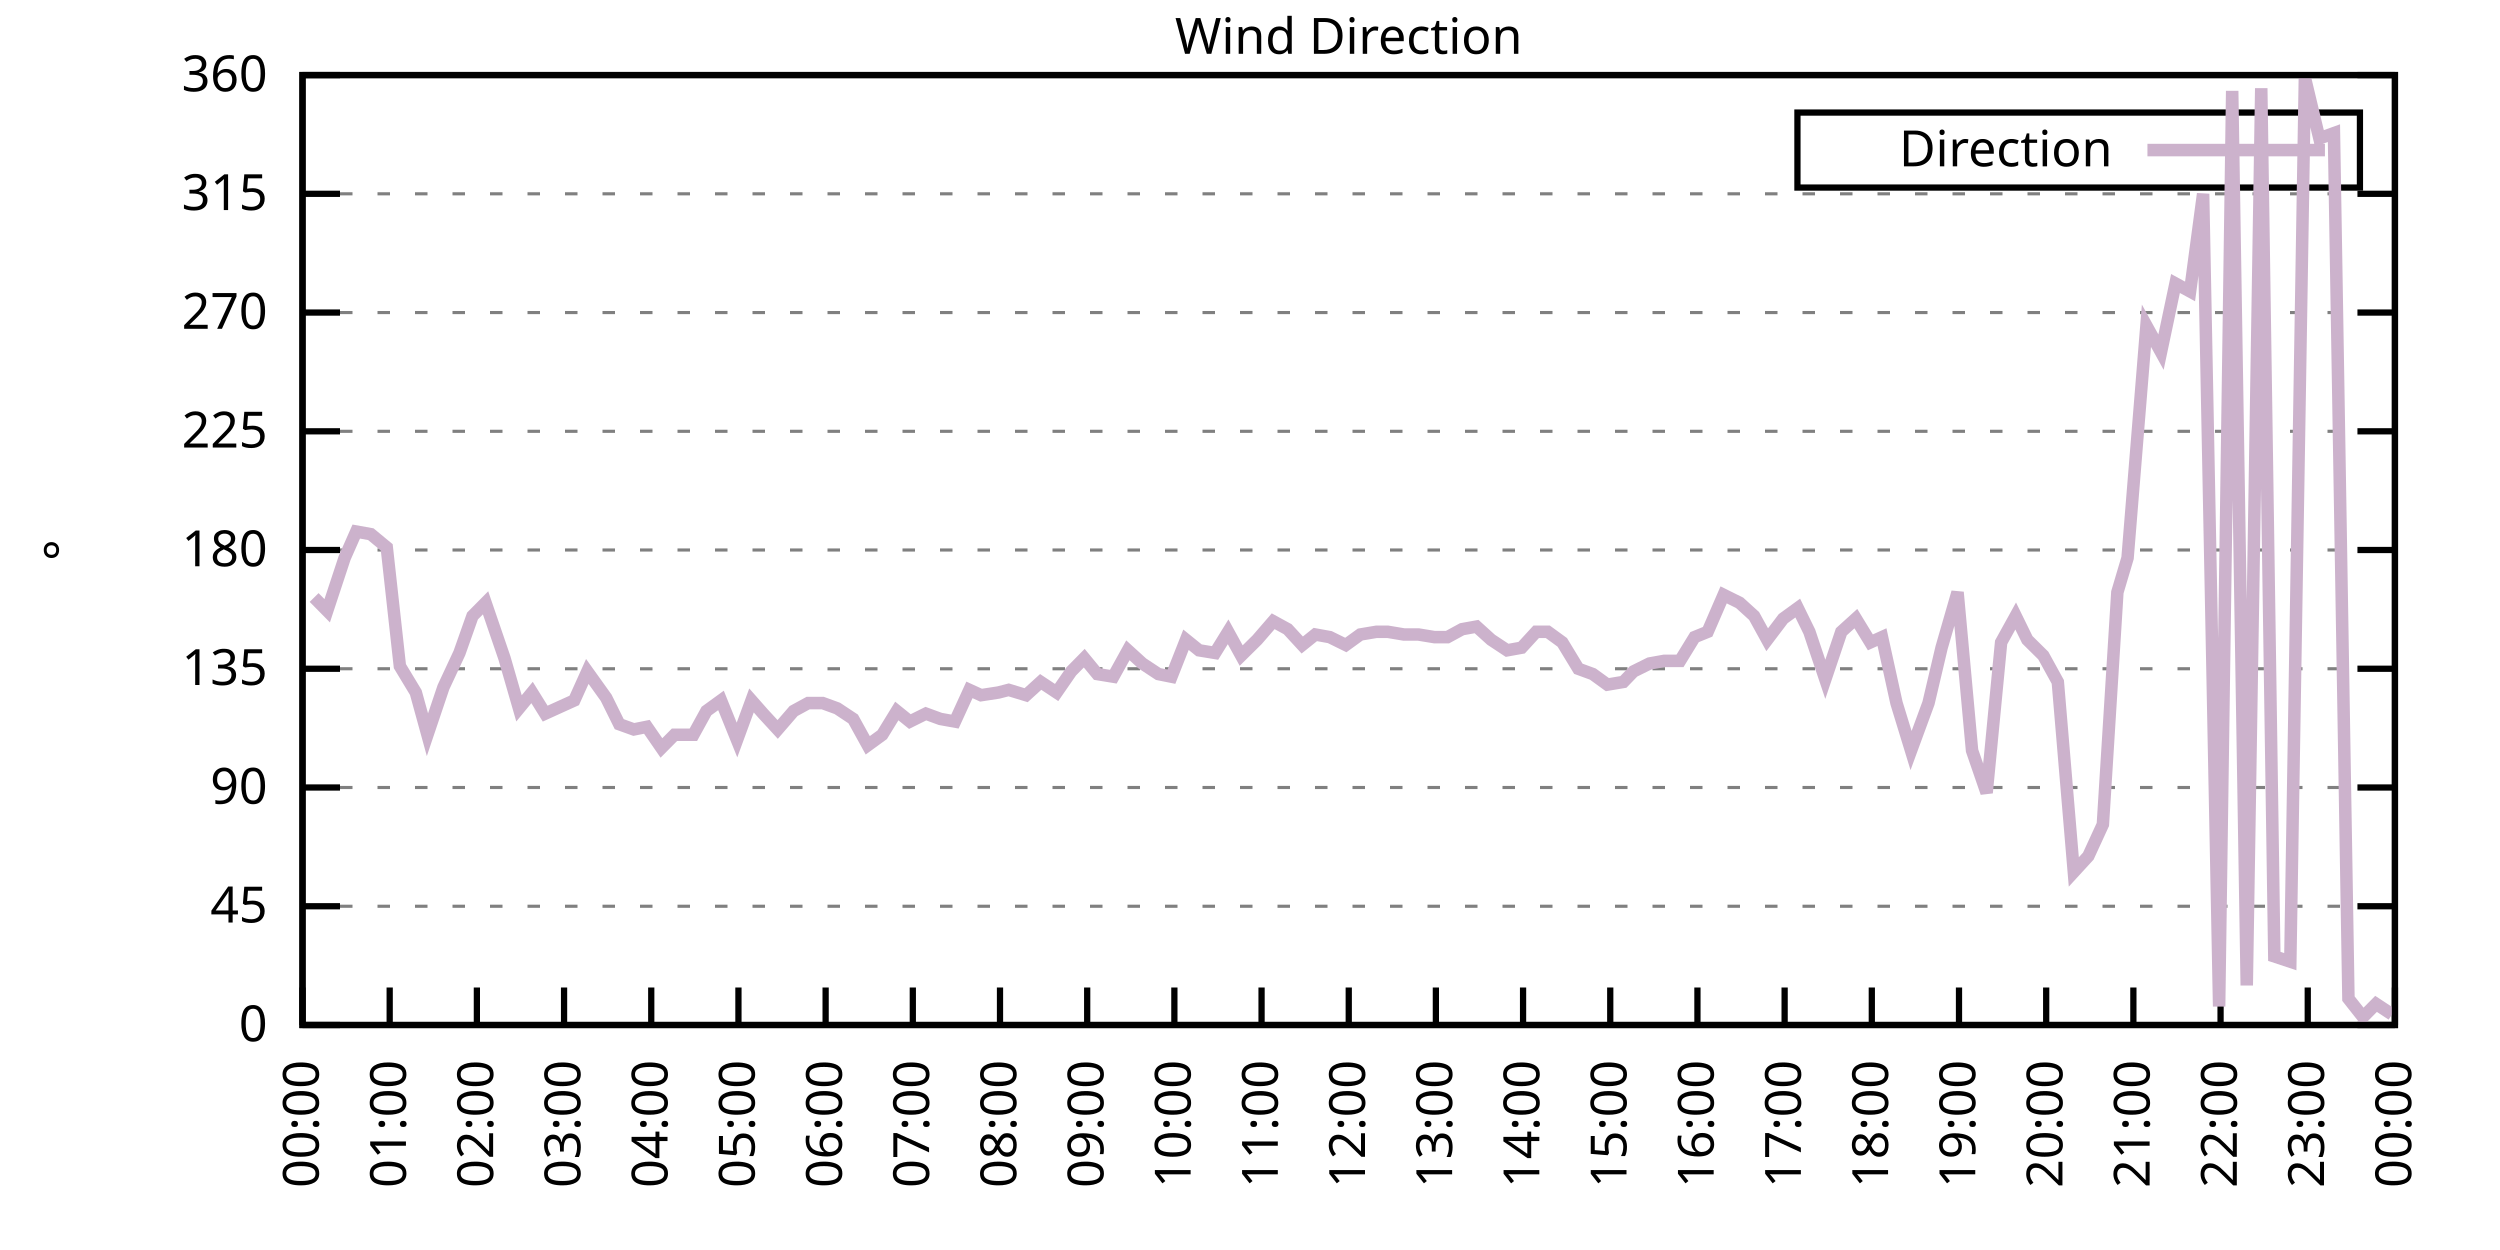
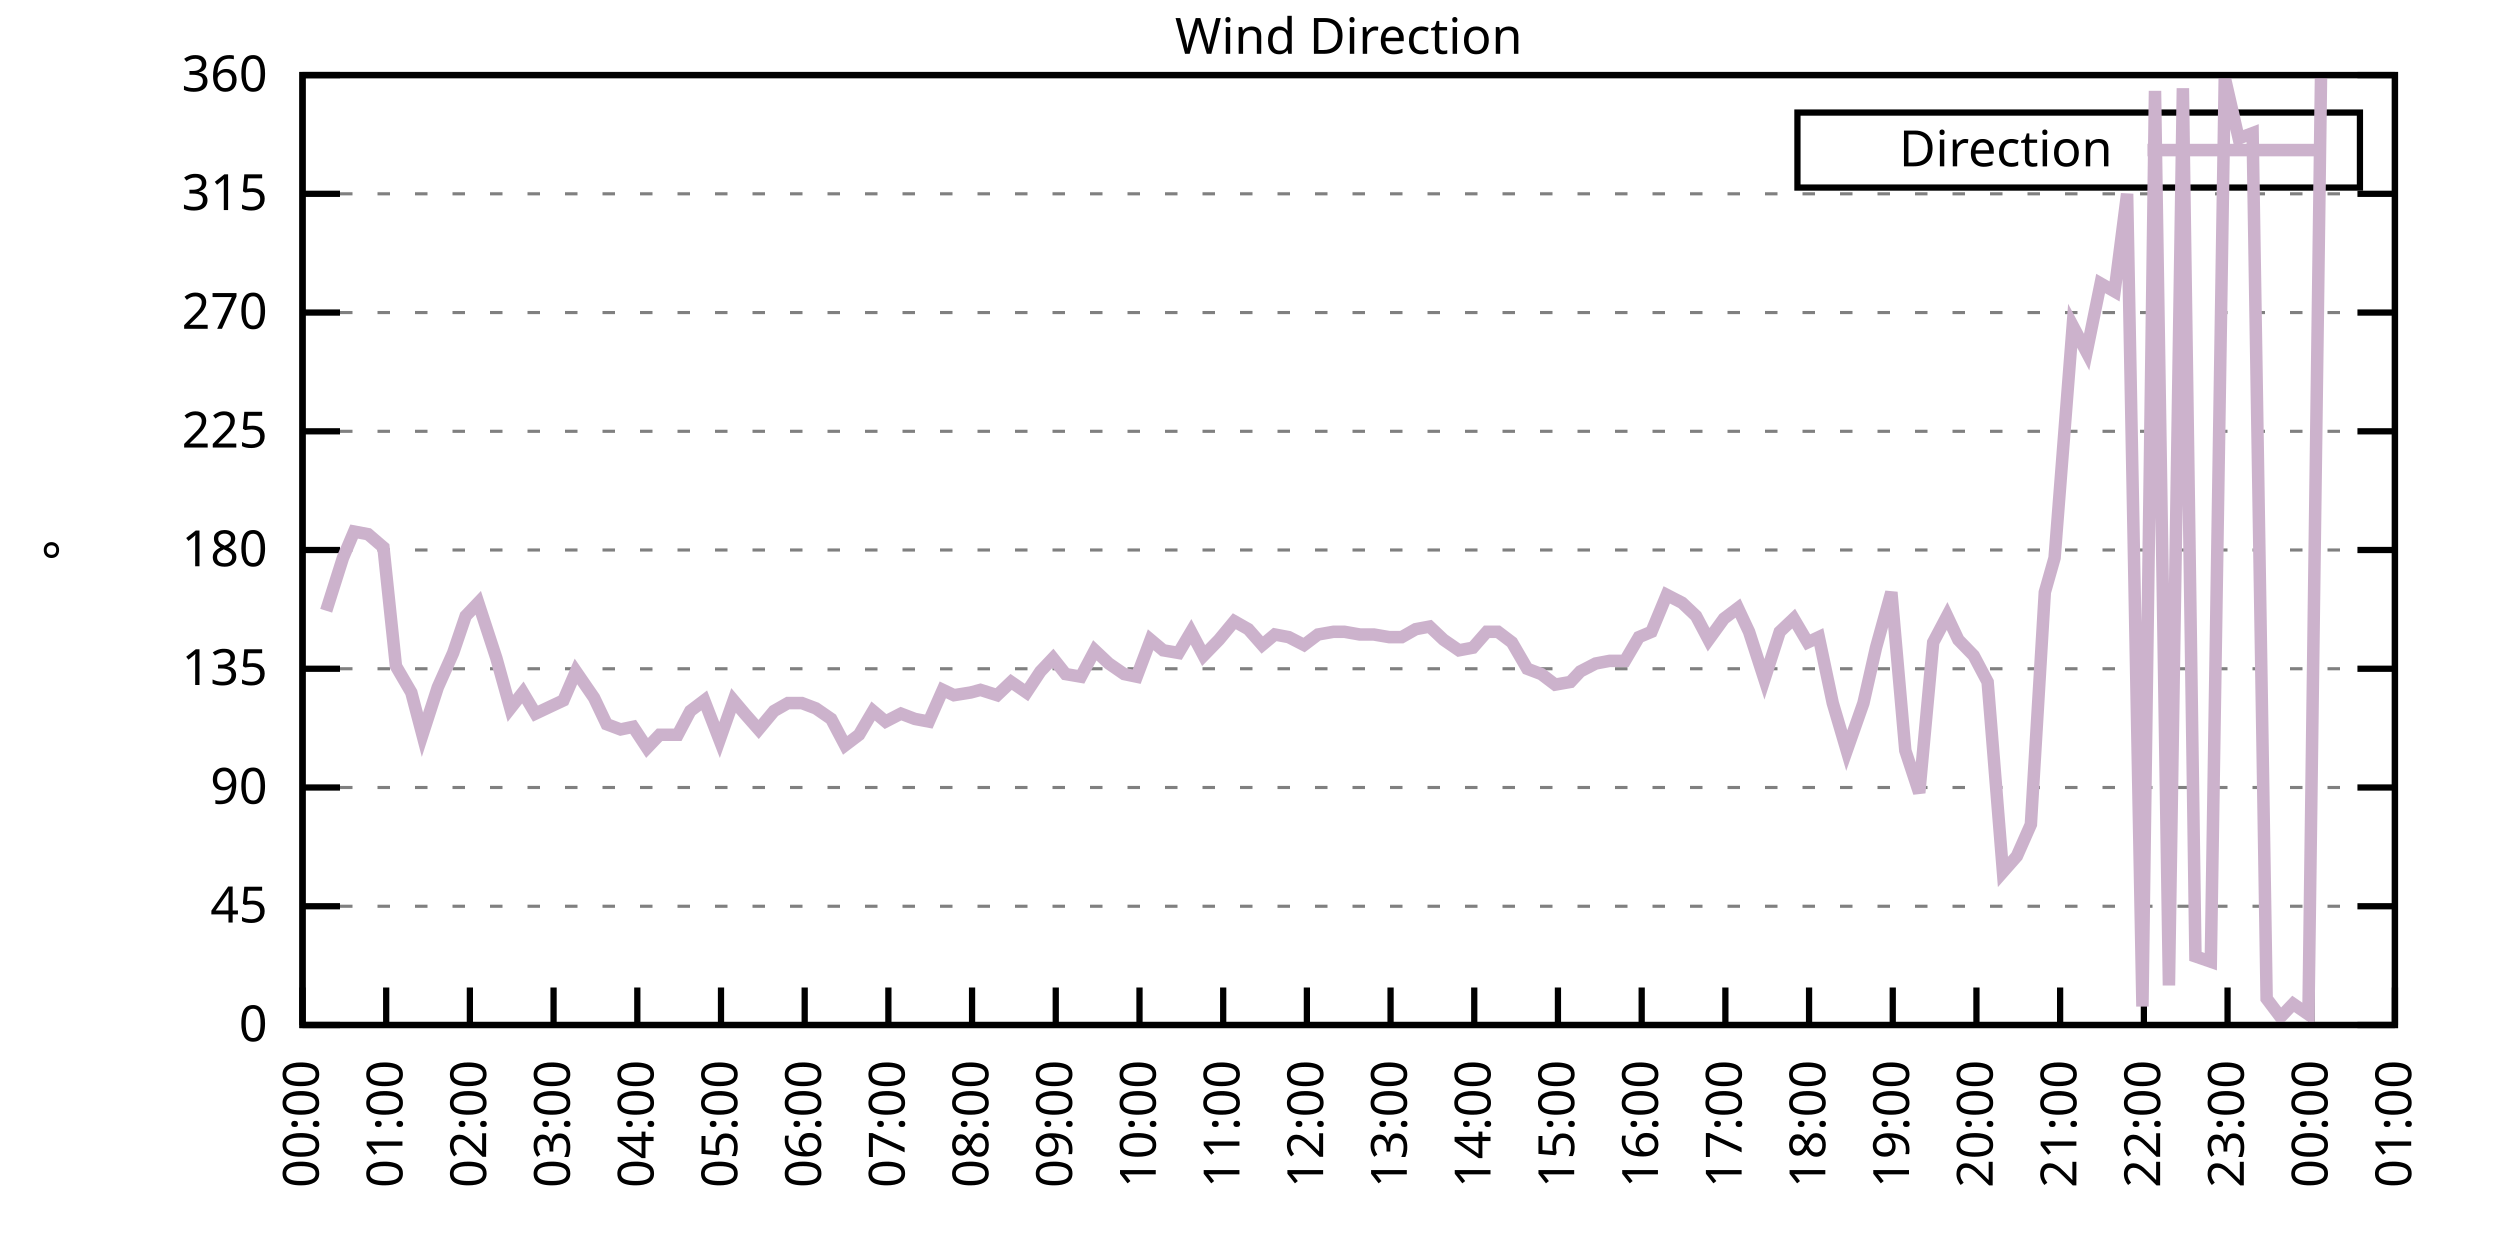
<svg xmlns="http://www.w3.org/2000/svg" xmlns:xlink="http://www.w3.org/1999/xlink" width="400" height="200" viewBox="0 0 400 200">
  <g id="gnuplot_canvas">
    <rect x="0" y="0" width="400" height="200" fill="none" />
    <defs>
      <circle id="gpDot" r="0.5" stroke-width="0.5" stroke="currentColor" />
      <path id="gpPt0" stroke-width="0.333" stroke="currentColor" d="M-1,0 h2 M0,-1 v2" />
      <path id="gpPt1" stroke-width="0.333" stroke="currentColor" d="M-1,-1 L1,1 M1,-1 L-1,1" />
      <path id="gpPt2" stroke-width="0.333" stroke="currentColor" d="M-1,0 L1,0 M0,-1 L0,1 M-1,-1 L1,1 M-1,1 L1,-1" />
      <rect id="gpPt3" stroke-width="0.333" stroke="currentColor" x="-1" y="-1" width="2" height="2" />
      <rect id="gpPt4" stroke-width="0.333" stroke="currentColor" fill="currentColor" x="-1" y="-1" width="2" height="2" />
      <circle id="gpPt5" stroke-width="0.333" stroke="currentColor" cx="0" cy="0" r="1" />
      <use xlink:href="#gpPt5" id="gpPt6" fill="currentColor" stroke="none" />
      <path id="gpPt7" stroke-width="0.333" stroke="currentColor" d="M0,-1.33 L-1.33,0.67 L1.33,0.67 z" />
      <use xlink:href="#gpPt7" id="gpPt8" fill="currentColor" stroke="none" />
      <use xlink:href="#gpPt7" id="gpPt9" stroke="currentColor" transform="rotate(180)" />
      <use xlink:href="#gpPt9" id="gpPt10" fill="currentColor" stroke="none" />
      <use xlink:href="#gpPt3" id="gpPt11" stroke="currentColor" transform="rotate(45)" />
      <use xlink:href="#gpPt11" id="gpPt12" fill="currentColor" stroke="none" />
      <path id="gpPt13" stroke-width="0.333" stroke="currentColor" d="M0,1.330 L1.265,0.411 L0.782,-1.067 L-0.782,-1.076 L-1.265,0.411 z" />
      <use xlink:href="#gpPt13" id="gpPt14" fill="currentColor" stroke="none" />
      <filter id="textbox" filterUnits="objectBoundingBox" x="0" y="0" height="1" width="1">
        <feFlood flood-color="white" flood-opacity="1" result="bgnd" />
        <feComposite in="SourceGraphic" in2="bgnd" operator="atop" />
      </filter>
      <filter id="greybox" filterUnits="objectBoundingBox" x="0" y="0" height="1" width="1">
        <feFlood flood-color="lightgrey" flood-opacity="1" result="grey" />
        <feComposite in="SourceGraphic" in2="grey" operator="atop" />
      </filter>
    </defs>
    <g fill="none" color="white" stroke="currentColor" stroke-width="1.00" stroke-linecap="butt" stroke-linejoin="miter">
</g>
    <g fill="none" color="black" stroke="currentColor" stroke-width="1.00" stroke-linecap="butt" stroke-linejoin="miter">
      <g stroke="none" shape-rendering="crispEdges">
        <polygon fill="rgb(255, 255, 255)" points="48.40,164.00 383.18,164.00 383.18,12.02 48.40,12.02 " />
      </g>
    </g>
    <g fill="none" color="black" stroke="currentColor" stroke-width="1.00" stroke-linecap="butt" stroke-linejoin="miter">
</g>
    <g fill="none" color="black" stroke="black" stroke-width="0.50" stroke-linecap="butt" stroke-linejoin="miter">
</g>
    <g fill="none" color="gray" stroke="currentColor" stroke-width="0.50" stroke-linecap="butt" stroke-linejoin="miter">
      <path stroke="gray" stroke-dasharray="2,4" class="gridline" d="M48.40,164.00 L383.19,164.00  " />
    </g>
    <g fill="none" color="gray" stroke="gray" stroke-width="1.00" stroke-linecap="butt" stroke-linejoin="miter">
</g>
    <g fill="none" color="black" stroke="currentColor" stroke-width="1.00" stroke-linecap="butt" stroke-linejoin="miter">
      <path stroke="black" d="M48.40,164.00 L54.40,164.00 M383.19,164.00 L377.19,164.00  " />
      <g transform="translate(42.80,166.60)" stroke="none" fill="black" font-family="Sans" font-size="8.00" text-anchor="end">
        <text>
          <tspan font-family="Sans"> 0</tspan>
        </text>
      </g>
    </g>
    <g fill="none" color="black" stroke="currentColor" stroke-width="1.00" stroke-linecap="butt" stroke-linejoin="miter">
</g>
    <g fill="none" color="black" stroke="black" stroke-width="0.50" stroke-linecap="butt" stroke-linejoin="miter">
</g>
    <g fill="none" color="gray" stroke="currentColor" stroke-width="0.50" stroke-linecap="butt" stroke-linejoin="miter">
      <path stroke="gray" stroke-dasharray="2,4" class="gridline" d="M48.40,145.00 L383.19,145.00  " />
    </g>
    <g fill="none" color="gray" stroke="gray" stroke-width="1.00" stroke-linecap="butt" stroke-linejoin="miter">
</g>
    <g fill="none" color="black" stroke="currentColor" stroke-width="1.00" stroke-linecap="butt" stroke-linejoin="miter">
      <path stroke="black" d="M48.40,145.00 L54.40,145.00 M383.19,145.00 L377.19,145.00  " />
      <g transform="translate(42.80,147.60)" stroke="none" fill="black" font-family="Sans" font-size="8.00" text-anchor="end">
        <text>
          <tspan font-family="Sans"> 45</tspan>
        </text>
      </g>
    </g>
    <g fill="none" color="black" stroke="currentColor" stroke-width="1.00" stroke-linecap="butt" stroke-linejoin="miter">
</g>
    <g fill="none" color="black" stroke="black" stroke-width="0.50" stroke-linecap="butt" stroke-linejoin="miter">
</g>
    <g fill="none" color="gray" stroke="currentColor" stroke-width="0.50" stroke-linecap="butt" stroke-linejoin="miter">
      <path stroke="gray" stroke-dasharray="2,4" class="gridline" d="M48.40,126.00 L383.19,126.00  " />
    </g>
    <g fill="none" color="gray" stroke="gray" stroke-width="1.00" stroke-linecap="butt" stroke-linejoin="miter">
</g>
    <g fill="none" color="black" stroke="currentColor" stroke-width="1.00" stroke-linecap="butt" stroke-linejoin="miter">
      <path stroke="black" d="M48.40,126.00 L54.40,126.00 M383.19,126.00 L377.19,126.00  " />
      <g transform="translate(42.80,128.60)" stroke="none" fill="black" font-family="Sans" font-size="8.00" text-anchor="end">
        <text>
          <tspan font-family="Sans"> 90</tspan>
        </text>
      </g>
    </g>
    <g fill="none" color="black" stroke="currentColor" stroke-width="1.00" stroke-linecap="butt" stroke-linejoin="miter">
</g>
    <g fill="none" color="black" stroke="black" stroke-width="0.50" stroke-linecap="butt" stroke-linejoin="miter">
</g>
    <g fill="none" color="gray" stroke="currentColor" stroke-width="0.50" stroke-linecap="butt" stroke-linejoin="miter">
      <path stroke="gray" stroke-dasharray="2,4" class="gridline" d="M48.40,107.00 L383.19,107.00  " />
    </g>
    <g fill="none" color="gray" stroke="gray" stroke-width="1.00" stroke-linecap="butt" stroke-linejoin="miter">
</g>
    <g fill="none" color="black" stroke="currentColor" stroke-width="1.00" stroke-linecap="butt" stroke-linejoin="miter">
      <path stroke="black" d="M48.40,107.00 L54.40,107.00 M383.19,107.00 L377.19,107.00  " />
      <g transform="translate(42.80,109.60)" stroke="none" fill="black" font-family="Sans" font-size="8.00" text-anchor="end">
        <text>
          <tspan font-family="Sans"> 135</tspan>
        </text>
      </g>
    </g>
    <g fill="none" color="black" stroke="currentColor" stroke-width="1.00" stroke-linecap="butt" stroke-linejoin="miter">
</g>
    <g fill="none" color="black" stroke="black" stroke-width="0.50" stroke-linecap="butt" stroke-linejoin="miter">
</g>
    <g fill="none" color="gray" stroke="currentColor" stroke-width="0.50" stroke-linecap="butt" stroke-linejoin="miter">
      <path stroke="gray" stroke-dasharray="2,4" class="gridline" d="M48.40,88.00 L383.19,88.00  " />
    </g>
    <g fill="none" color="gray" stroke="gray" stroke-width="1.00" stroke-linecap="butt" stroke-linejoin="miter">
</g>
    <g fill="none" color="black" stroke="currentColor" stroke-width="1.00" stroke-linecap="butt" stroke-linejoin="miter">
      <path stroke="black" d="M48.40,88.00 L54.40,88.00 M383.19,88.00 L377.19,88.00  " />
      <g transform="translate(42.80,90.60)" stroke="none" fill="black" font-family="Sans" font-size="8.00" text-anchor="end">
        <text>
          <tspan font-family="Sans"> 180</tspan>
        </text>
      </g>
    </g>
    <g fill="none" color="black" stroke="currentColor" stroke-width="1.00" stroke-linecap="butt" stroke-linejoin="miter">
</g>
    <g fill="none" color="black" stroke="black" stroke-width="0.50" stroke-linecap="butt" stroke-linejoin="miter">
</g>
    <g fill="none" color="gray" stroke="currentColor" stroke-width="0.50" stroke-linecap="butt" stroke-linejoin="miter">
      <path stroke="gray" stroke-dasharray="2,4" class="gridline" d="M48.40,69.01 L383.19,69.01  " />
    </g>
    <g fill="none" color="gray" stroke="gray" stroke-width="1.00" stroke-linecap="butt" stroke-linejoin="miter">
</g>
    <g fill="none" color="black" stroke="currentColor" stroke-width="1.00" stroke-linecap="butt" stroke-linejoin="miter">
      <path stroke="black" d="M48.40,69.01 L54.40,69.01 M383.19,69.01 L377.19,69.01  " />
      <g transform="translate(42.80,71.61)" stroke="none" fill="black" font-family="Sans" font-size="8.00" text-anchor="end">
        <text>
          <tspan font-family="Sans"> 225</tspan>
        </text>
      </g>
    </g>
    <g fill="none" color="black" stroke="currentColor" stroke-width="1.00" stroke-linecap="butt" stroke-linejoin="miter">
</g>
    <g fill="none" color="black" stroke="black" stroke-width="0.50" stroke-linecap="butt" stroke-linejoin="miter">
</g>
    <g fill="none" color="gray" stroke="currentColor" stroke-width="0.50" stroke-linecap="butt" stroke-linejoin="miter">
      <path stroke="gray" stroke-dasharray="2,4" class="gridline" d="M48.40,50.01 L383.19,50.01  " />
    </g>
    <g fill="none" color="gray" stroke="gray" stroke-width="1.00" stroke-linecap="butt" stroke-linejoin="miter">
</g>
    <g fill="none" color="black" stroke="currentColor" stroke-width="1.00" stroke-linecap="butt" stroke-linejoin="miter">
      <path stroke="black" d="M48.40,50.01 L54.40,50.01 M383.19,50.01 L377.19,50.01  " />
      <g transform="translate(42.80,52.61)" stroke="none" fill="black" font-family="Sans" font-size="8.00" text-anchor="end">
        <text>
          <tspan font-family="Sans"> 270</tspan>
        </text>
      </g>
    </g>
    <g fill="none" color="black" stroke="currentColor" stroke-width="1.00" stroke-linecap="butt" stroke-linejoin="miter">
</g>
    <g fill="none" color="black" stroke="black" stroke-width="0.50" stroke-linecap="butt" stroke-linejoin="miter">
</g>
    <g fill="none" color="gray" stroke="currentColor" stroke-width="0.50" stroke-linecap="butt" stroke-linejoin="miter">
      <path stroke="gray" stroke-dasharray="2,4" class="gridline" d="M48.40,31.01 L383.19,31.01  " />
    </g>
    <g fill="none" color="gray" stroke="gray" stroke-width="1.00" stroke-linecap="butt" stroke-linejoin="miter">
</g>
    <g fill="none" color="black" stroke="currentColor" stroke-width="1.00" stroke-linecap="butt" stroke-linejoin="miter">
      <path stroke="black" d="M48.40,31.01 L54.40,31.01 M383.19,31.01 L377.19,31.01  " />
      <g transform="translate(42.80,33.61)" stroke="none" fill="black" font-family="Sans" font-size="8.00" text-anchor="end">
        <text>
          <tspan font-family="Sans"> 315</tspan>
        </text>
      </g>
    </g>
    <g fill="none" color="black" stroke="currentColor" stroke-width="1.00" stroke-linecap="butt" stroke-linejoin="miter">
</g>
    <g fill="none" color="black" stroke="black" stroke-width="0.50" stroke-linecap="butt" stroke-linejoin="miter">
</g>
    <g fill="none" color="gray" stroke="currentColor" stroke-width="0.50" stroke-linecap="butt" stroke-linejoin="miter">
      <path stroke="gray" stroke-dasharray="2,4" class="gridline" d="M48.40,12.01 L383.19,12.01  " />
    </g>
    <g fill="none" color="gray" stroke="gray" stroke-width="1.00" stroke-linecap="butt" stroke-linejoin="miter">
</g>
    <g fill="none" color="black" stroke="currentColor" stroke-width="1.00" stroke-linecap="butt" stroke-linejoin="miter">
      <path stroke="black" d="M48.40,12.01 L54.40,12.01 M383.19,12.01 L377.19,12.01  " />
      <g transform="translate(42.80,14.61)" stroke="none" fill="black" font-family="Sans" font-size="8.00" text-anchor="end">
        <text>
          <tspan font-family="Sans"> 360</tspan>
        </text>
      </g>
    </g>
    <g fill="none" color="black" stroke="currentColor" stroke-width="1.00" stroke-linecap="butt" stroke-linejoin="miter">
      <path stroke="black" d="M48.40,164.00 L48.40,158.00  " />
      <g transform="translate(51.00,169.60) rotate(270.00)" stroke="none" fill="black" font-family="Sans" font-size="8.00" text-anchor="end">
        <text>
          <tspan font-family="Sans">00:00</tspan>
        </text>
      </g>
    </g>
    <g fill="none" color="black" stroke="currentColor" stroke-width="1.00" stroke-linecap="butt" stroke-linejoin="miter">
-       <path stroke="black" d="M62.35,164.00 L62.35,158.00  " />
-       <g transform="translate(64.95,169.60) rotate(270.00)" stroke="none" fill="black" font-family="Sans" font-size="8.00" text-anchor="end">
+       <path stroke="black" d="M61.79,164.00 L61.79,158.00  " />
+       <g transform="translate(64.39,169.60) rotate(270.00)" stroke="none" fill="black" font-family="Sans" font-size="8.00" text-anchor="end">
        <text>
          <tspan font-family="Sans">01:00</tspan>
        </text>
      </g>
    </g>
    <g fill="none" color="black" stroke="currentColor" stroke-width="1.00" stroke-linecap="butt" stroke-linejoin="miter">
-       <path stroke="black" d="M76.30,164.00 L76.30,158.00  " />
-       <g transform="translate(78.90,169.60) rotate(270.00)" stroke="none" fill="black" font-family="Sans" font-size="8.00" text-anchor="end">
+       <path stroke="black" d="M75.18,164.00 L75.18,158.00  " />
+       <g transform="translate(77.78,169.60) rotate(270.00)" stroke="none" fill="black" font-family="Sans" font-size="8.00" text-anchor="end">
        <text>
          <tspan font-family="Sans">02:00</tspan>
        </text>
      </g>
    </g>
    <g fill="none" color="black" stroke="currentColor" stroke-width="1.00" stroke-linecap="butt" stroke-linejoin="miter">
-       <path stroke="black" d="M90.25,164.00 L90.25,158.00  " />
-       <g transform="translate(92.85,169.60) rotate(270.00)" stroke="none" fill="black" font-family="Sans" font-size="8.00" text-anchor="end">
+       <path stroke="black" d="M88.57,164.00 L88.57,158.00  " />
+       <g transform="translate(91.17,169.60) rotate(270.00)" stroke="none" fill="black" font-family="Sans" font-size="8.00" text-anchor="end">
        <text>
          <tspan font-family="Sans">03:00</tspan>
        </text>
      </g>
    </g>
    <g fill="none" color="black" stroke="currentColor" stroke-width="1.00" stroke-linecap="butt" stroke-linejoin="miter">
-       <path stroke="black" d="M104.20,164.00 L104.20,158.00  " />
-       <g transform="translate(106.80,169.60) rotate(270.00)" stroke="none" fill="black" font-family="Sans" font-size="8.00" text-anchor="end">
+       <path stroke="black" d="M101.97,164.00 L101.97,158.00  " />
+       <g transform="translate(104.57,169.60) rotate(270.00)" stroke="none" fill="black" font-family="Sans" font-size="8.00" text-anchor="end">
        <text>
          <tspan font-family="Sans">04:00</tspan>
        </text>
      </g>
    </g>
    <g fill="none" color="black" stroke="currentColor" stroke-width="1.00" stroke-linecap="butt" stroke-linejoin="miter">
-       <path stroke="black" d="M118.15,164.00 L118.15,158.00  " />
-       <g transform="translate(120.75,169.60) rotate(270.00)" stroke="none" fill="black" font-family="Sans" font-size="8.00" text-anchor="end">
+       <path stroke="black" d="M115.36,164.00 L115.36,158.00  " />
+       <g transform="translate(117.96,169.60) rotate(270.00)" stroke="none" fill="black" font-family="Sans" font-size="8.00" text-anchor="end">
        <text>
          <tspan font-family="Sans">05:00</tspan>
        </text>
      </g>
    </g>
    <g fill="none" color="black" stroke="currentColor" stroke-width="1.00" stroke-linecap="butt" stroke-linejoin="miter">
-       <path stroke="black" d="M132.10,164.00 L132.10,158.00  " />
-       <g transform="translate(134.70,169.60) rotate(270.00)" stroke="none" fill="black" font-family="Sans" font-size="8.00" text-anchor="end">
+       <path stroke="black" d="M128.75,164.00 L128.75,158.00  " />
+       <g transform="translate(131.35,169.60) rotate(270.00)" stroke="none" fill="black" font-family="Sans" font-size="8.00" text-anchor="end">
        <text>
          <tspan font-family="Sans">06:00</tspan>
        </text>
      </g>
    </g>
    <g fill="none" color="black" stroke="currentColor" stroke-width="1.00" stroke-linecap="butt" stroke-linejoin="miter">
-       <path stroke="black" d="M146.05,164.00 L146.05,158.00  " />
-       <g transform="translate(148.65,169.60) rotate(270.00)" stroke="none" fill="black" font-family="Sans" font-size="8.00" text-anchor="end">
+       <path stroke="black" d="M142.14,164.00 L142.14,158.00  " />
+       <g transform="translate(144.74,169.60) rotate(270.00)" stroke="none" fill="black" font-family="Sans" font-size="8.00" text-anchor="end">
        <text>
          <tspan font-family="Sans">07:00</tspan>
        </text>
      </g>
    </g>
    <g fill="none" color="black" stroke="currentColor" stroke-width="1.00" stroke-linecap="butt" stroke-linejoin="miter">
-       <path stroke="black" d="M160.00,164.00 L160.00,158.00  " />
-       <g transform="translate(162.60,169.60) rotate(270.00)" stroke="none" fill="black" font-family="Sans" font-size="8.00" text-anchor="end">
+       <path stroke="black" d="M155.53,164.00 L155.53,158.00  " />
+       <g transform="translate(158.13,169.60) rotate(270.00)" stroke="none" fill="black" font-family="Sans" font-size="8.00" text-anchor="end">
        <text>
          <tspan font-family="Sans">08:00</tspan>
        </text>
      </g>
    </g>
    <g fill="none" color="black" stroke="currentColor" stroke-width="1.00" stroke-linecap="butt" stroke-linejoin="miter">
-       <path stroke="black" d="M173.95,164.00 L173.95,158.00  " />
-       <g transform="translate(176.55,169.60) rotate(270.00)" stroke="none" fill="black" font-family="Sans" font-size="8.00" text-anchor="end">
+       <path stroke="black" d="M168.92,164.00 L168.92,158.00  " />
+       <g transform="translate(171.52,169.60) rotate(270.00)" stroke="none" fill="black" font-family="Sans" font-size="8.00" text-anchor="end">
        <text>
          <tspan font-family="Sans">09:00</tspan>
        </text>
      </g>
    </g>
    <g fill="none" color="black" stroke="currentColor" stroke-width="1.00" stroke-linecap="butt" stroke-linejoin="miter">
-       <path stroke="black" d="M187.90,164.00 L187.90,158.00  " />
-       <g transform="translate(190.50,169.60) rotate(270.00)" stroke="none" fill="black" font-family="Sans" font-size="8.00" text-anchor="end">
+       <path stroke="black" d="M182.32,164.00 L182.32,158.00  " />
+       <g transform="translate(184.92,169.60) rotate(270.00)" stroke="none" fill="black" font-family="Sans" font-size="8.00" text-anchor="end">
        <text>
          <tspan font-family="Sans">10:00</tspan>
        </text>
      </g>
    </g>
    <g fill="none" color="black" stroke="currentColor" stroke-width="1.00" stroke-linecap="butt" stroke-linejoin="miter">
-       <path stroke="black" d="M201.85,164.00 L201.85,158.00  " />
-       <g transform="translate(204.45,169.60) rotate(270.00)" stroke="none" fill="black" font-family="Sans" font-size="8.00" text-anchor="end">
+       <path stroke="black" d="M195.71,164.00 L195.71,158.00  " />
+       <g transform="translate(198.31,169.60) rotate(270.00)" stroke="none" fill="black" font-family="Sans" font-size="8.00" text-anchor="end">
        <text>
          <tspan font-family="Sans">11:00</tspan>
        </text>
      </g>
    </g>
    <g fill="none" color="black" stroke="currentColor" stroke-width="1.00" stroke-linecap="butt" stroke-linejoin="miter">
-       <path stroke="black" d="M215.80,164.00 L215.80,158.00  " />
-       <g transform="translate(218.40,169.60) rotate(270.00)" stroke="none" fill="black" font-family="Sans" font-size="8.00" text-anchor="end">
+       <path stroke="black" d="M209.10,164.00 L209.10,158.00  " />
+       <g transform="translate(211.70,169.60) rotate(270.00)" stroke="none" fill="black" font-family="Sans" font-size="8.00" text-anchor="end">
        <text>
          <tspan font-family="Sans">12:00</tspan>
        </text>
      </g>
    </g>
    <g fill="none" color="black" stroke="currentColor" stroke-width="1.00" stroke-linecap="butt" stroke-linejoin="miter">
-       <path stroke="black" d="M229.74,164.00 L229.74,158.00  " />
-       <g transform="translate(232.34,169.60) rotate(270.00)" stroke="none" fill="black" font-family="Sans" font-size="8.00" text-anchor="end">
+       <path stroke="black" d="M222.49,164.00 L222.49,158.00  " />
+       <g transform="translate(225.09,169.60) rotate(270.00)" stroke="none" fill="black" font-family="Sans" font-size="8.00" text-anchor="end">
        <text>
          <tspan font-family="Sans">13:00</tspan>
        </text>
      </g>
    </g>
    <g fill="none" color="black" stroke="currentColor" stroke-width="1.00" stroke-linecap="butt" stroke-linejoin="miter">
-       <path stroke="black" d="M243.69,164.00 L243.69,158.00  " />
-       <g transform="translate(246.29,169.60) rotate(270.00)" stroke="none" fill="black" font-family="Sans" font-size="8.00" text-anchor="end">
+       <path stroke="black" d="M235.88,164.00 L235.88,158.00  " />
+       <g transform="translate(238.48,169.60) rotate(270.00)" stroke="none" fill="black" font-family="Sans" font-size="8.00" text-anchor="end">
        <text>
          <tspan font-family="Sans">14:00</tspan>
        </text>
      </g>
    </g>
    <g fill="none" color="black" stroke="currentColor" stroke-width="1.00" stroke-linecap="butt" stroke-linejoin="miter">
-       <path stroke="black" d="M257.64,164.00 L257.64,158.00  " />
-       <g transform="translate(260.24,169.60) rotate(270.00)" stroke="none" fill="black" font-family="Sans" font-size="8.00" text-anchor="end">
+       <path stroke="black" d="M249.27,164.00 L249.27,158.00  " />
+       <g transform="translate(251.87,169.60) rotate(270.00)" stroke="none" fill="black" font-family="Sans" font-size="8.00" text-anchor="end">
        <text>
          <tspan font-family="Sans">15:00</tspan>
        </text>
      </g>
    </g>
    <g fill="none" color="black" stroke="currentColor" stroke-width="1.00" stroke-linecap="butt" stroke-linejoin="miter">
-       <path stroke="black" d="M271.59,164.00 L271.59,158.00  " />
-       <g transform="translate(274.19,169.60) rotate(270.00)" stroke="none" fill="black" font-family="Sans" font-size="8.00" text-anchor="end">
+       <path stroke="black" d="M262.67,164.00 L262.67,158.00  " />
+       <g transform="translate(265.27,169.60) rotate(270.00)" stroke="none" fill="black" font-family="Sans" font-size="8.00" text-anchor="end">
        <text>
          <tspan font-family="Sans">16:00</tspan>
        </text>
      </g>
    </g>
    <g fill="none" color="black" stroke="currentColor" stroke-width="1.00" stroke-linecap="butt" stroke-linejoin="miter">
-       <path stroke="black" d="M285.54,164.00 L285.54,158.00  " />
-       <g transform="translate(288.14,169.60) rotate(270.00)" stroke="none" fill="black" font-family="Sans" font-size="8.00" text-anchor="end">
+       <path stroke="black" d="M276.06,164.00 L276.06,158.00  " />
+       <g transform="translate(278.66,169.60) rotate(270.00)" stroke="none" fill="black" font-family="Sans" font-size="8.00" text-anchor="end">
        <text>
          <tspan font-family="Sans">17:00</tspan>
        </text>
      </g>
    </g>
    <g fill="none" color="black" stroke="currentColor" stroke-width="1.00" stroke-linecap="butt" stroke-linejoin="miter">
-       <path stroke="black" d="M299.49,164.00 L299.49,158.00  " />
-       <g transform="translate(302.09,169.60) rotate(270.00)" stroke="none" fill="black" font-family="Sans" font-size="8.00" text-anchor="end">
+       <path stroke="black" d="M289.45,164.00 L289.45,158.00  " />
+       <g transform="translate(292.05,169.60) rotate(270.00)" stroke="none" fill="black" font-family="Sans" font-size="8.00" text-anchor="end">
        <text>
          <tspan font-family="Sans">18:00</tspan>
        </text>
      </g>
    </g>
    <g fill="none" color="black" stroke="currentColor" stroke-width="1.00" stroke-linecap="butt" stroke-linejoin="miter">
-       <path stroke="black" d="M313.44,164.00 L313.44,158.00  " />
-       <g transform="translate(316.04,169.60) rotate(270.00)" stroke="none" fill="black" font-family="Sans" font-size="8.00" text-anchor="end">
+       <path stroke="black" d="M302.84,164.00 L302.84,158.00  " />
+       <g transform="translate(305.44,169.60) rotate(270.00)" stroke="none" fill="black" font-family="Sans" font-size="8.00" text-anchor="end">
        <text>
          <tspan font-family="Sans">19:00</tspan>
        </text>
      </g>
    </g>
    <g fill="none" color="black" stroke="currentColor" stroke-width="1.00" stroke-linecap="butt" stroke-linejoin="miter">
-       <path stroke="black" d="M327.39,164.00 L327.39,158.00  " />
-       <g transform="translate(329.99,169.60) rotate(270.00)" stroke="none" fill="black" font-family="Sans" font-size="8.00" text-anchor="end">
+       <path stroke="black" d="M316.23,164.00 L316.23,158.00  " />
+       <g transform="translate(318.83,169.60) rotate(270.00)" stroke="none" fill="black" font-family="Sans" font-size="8.00" text-anchor="end">
        <text>
          <tspan font-family="Sans">20:00</tspan>
        </text>
      </g>
    </g>
    <g fill="none" color="black" stroke="currentColor" stroke-width="1.00" stroke-linecap="butt" stroke-linejoin="miter">
-       <path stroke="black" d="M341.34,164.00 L341.34,158.00  " />
-       <g transform="translate(343.94,169.60) rotate(270.00)" stroke="none" fill="black" font-family="Sans" font-size="8.00" text-anchor="end">
+       <path stroke="black" d="M329.62,164.00 L329.62,158.00  " />
+       <g transform="translate(332.22,169.60) rotate(270.00)" stroke="none" fill="black" font-family="Sans" font-size="8.00" text-anchor="end">
        <text>
          <tspan font-family="Sans">21:00</tspan>
        </text>
      </g>
    </g>
    <g fill="none" color="black" stroke="currentColor" stroke-width="1.00" stroke-linecap="butt" stroke-linejoin="miter">
-       <path stroke="black" d="M355.29,164.00 L355.29,158.00  " />
-       <g transform="translate(357.89,169.60) rotate(270.00)" stroke="none" fill="black" font-family="Sans" font-size="8.00" text-anchor="end">
+       <path stroke="black" d="M343.02,164.00 L343.02,158.00  " />
+       <g transform="translate(345.62,169.60) rotate(270.00)" stroke="none" fill="black" font-family="Sans" font-size="8.00" text-anchor="end">
        <text>
          <tspan font-family="Sans">22:00</tspan>
        </text>
      </g>
    </g>
    <g fill="none" color="black" stroke="currentColor" stroke-width="1.00" stroke-linecap="butt" stroke-linejoin="miter">
-       <path stroke="black" d="M369.24,164.00 L369.24,158.00  " />
-       <g transform="translate(371.84,169.60) rotate(270.00)" stroke="none" fill="black" font-family="Sans" font-size="8.00" text-anchor="end">
+       <path stroke="black" d="M356.41,164.00 L356.41,158.00  " />
+       <g transform="translate(359.01,169.60) rotate(270.00)" stroke="none" fill="black" font-family="Sans" font-size="8.00" text-anchor="end">
        <text>
          <tspan font-family="Sans">23:00</tspan>
+         </text>
+       </g>
+     </g>
+     <g fill="none" color="black" stroke="currentColor" stroke-width="1.00" stroke-linecap="butt" stroke-linejoin="miter">
+       <path stroke="black" d="M369.80,164.00 L369.80,158.00  " />
+       <g transform="translate(372.40,169.60) rotate(270.00)" stroke="none" fill="black" font-family="Sans" font-size="8.00" text-anchor="end">
+         <text>
+           <tspan font-family="Sans">00:00</tspan>
        </text>
      </g>
    </g>
    <g fill="none" color="black" stroke="currentColor" stroke-width="1.00" stroke-linecap="butt" stroke-linejoin="miter">
      <path stroke="black" d="M383.19,164.00 L383.19,158.00  " />
      <g transform="translate(385.79,169.60) rotate(270.00)" stroke="none" fill="black" font-family="Sans" font-size="8.00" text-anchor="end">
        <text>
-           <tspan font-family="Sans">00:00</tspan>
+           <tspan font-family="Sans">01:00</tspan>
        </text>
      </g>
    </g>
    <g fill="none" color="black" stroke="currentColor" stroke-width="1.00" stroke-linecap="butt" stroke-linejoin="miter">
</g>
    <g fill="none" color="black" stroke="currentColor" stroke-width="1.00" stroke-linecap="butt" stroke-linejoin="miter">
      <path stroke="black" d="M48.40,12.01 L48.40,164.00 L383.19,164.00 L383.19,12.01 L48.40,12.01 Z  " />
    </g>
    <g fill="none" color="black" stroke="currentColor" stroke-width="1.00" stroke-linecap="butt" stroke-linejoin="miter">
</g>
    <g fill="none" color="black" stroke="currentColor" stroke-width="1.00" stroke-linecap="butt" stroke-linejoin="miter">
      <path stroke="black" d="M287.59,30.01 L287.59,18.01 L377.59,18.01 L377.59,30.01 L287.59,30.01 Z  " />
    </g>
    <g id="Wind_direction_plot_1">
      <g fill="none" color="white" stroke="black" stroke-width="2.00" stroke-linecap="butt" stroke-linejoin="miter">
</g>
      <g fill="none" color="black" stroke="currentColor" stroke-width="2.00" stroke-linecap="butt" stroke-linejoin="miter">
        <g transform="translate(337.99,26.61)" stroke="none" fill="black" font-family="Sans" font-size="8.00" text-anchor="end">
          <text>
            <tspan font-family="Sans">Direction</tspan>
          </text>
        </g>
      </g>
      <g fill="none" color="black" stroke="currentColor" stroke-width="2.00" stroke-linecap="butt" stroke-linejoin="miter">
-         <path stroke="rgb(204, 178, 204)" d="M343.59,24.01 L371.99,24.01 M50.26,95.60 L52.35,97.72 L55.14,89.27 L57.00,85.05 L59.33,85.47 L61.88,87.58   L63.98,106.58 L66.53,110.80 L68.39,117.56 L70.95,109.96 L73.51,104.47 L75.60,98.56 L77.69,96.45 L80.72,105.31   L83.04,113.34 L85.13,110.80 L87.23,114.18 L90.02,112.91 L91.88,112.07 L93.97,107.43 L96.99,111.65 L99.08,115.87   L101.41,116.71 L103.50,116.29 L105.83,119.67 L107.92,117.56 L110.94,117.56 L113.03,113.76 L115.36,112.07 L117.92,118.40   L120.24,112.07 L122.10,114.18 L124.43,116.71 L126.98,113.76 L129.31,112.49 L131.63,112.49 L133.96,113.34 L136.51,115.03   L138.84,119.25 L141.16,117.56 L143.49,113.76 L145.58,115.45 L148.14,114.18 L150.46,115.03 L152.79,115.45 L155.11,110.38   L156.97,111.23 L159.76,110.80 L161.39,110.38 L164.18,111.23 L166.51,109.11 L169.06,110.80 L171.39,107.43 L173.48,105.31   L175.57,107.85 L178.13,108.27 L180.46,104.05 L182.78,106.16 L185.34,107.85 L187.43,108.27 L189.76,102.36 L191.85,104.05   L194.41,104.47 L196.50,101.09 L198.59,104.89 L201.15,102.36 L203.71,99.40 L206.03,100.67 L208.36,103.20 L210.45,101.52   L212.77,101.94 L215.33,103.20 L217.65,101.52 L220.21,101.09 L222.07,101.09 L224.63,101.52 L226.95,101.52 L229.51,101.94   L231.60,101.94 L233.93,100.67 L236.25,100.25 L238.58,102.36 L241.14,104.05 L243.46,103.63 L245.79,101.09 L247.65,101.09   L249.97,102.78 L252.53,107.00 L254.85,107.85 L257.18,109.54 L259.74,109.11 L261.36,107.43 L263.92,106.16 L266.25,105.74   L268.80,105.74 L271.13,101.94 L273.22,101.09 L275.78,95.18 L278.34,96.45 L280.66,98.56 L282.75,102.36 L285.31,98.98   L287.64,97.29 L289.50,101.09 L292.05,108.69 L294.61,101.09 L296.94,98.98 L299.26,102.78 L301.12,101.94 L303.44,112.49   L305.77,120.09 L308.56,112.49 L310.65,103.63 L313.21,94.76 L315.53,120.09 L317.86,126.85 L320.18,102.78 L322.51,98.56   L324.37,102.36 L326.93,104.89 L329.25,109.11 L331.81,139.51 L334.13,136.98 L336.46,131.91 L338.78,94.76 L340.41,89.27   L343.43,52.12 L345.76,56.34 L348.08,45.36 L350.41,46.63 L352.50,31.01 L355.06,161.04 L357.15,14.54 L359.48,157.67   L361.80,14.12 L363.89,153.02 L366.45,153.87 L368.78,12.43 L371.10,22.14 L373.43,21.30 L375.75,159.78 L378.08,162.73   L380.17,160.62 L382.73,162.31  " />
+         <path stroke="rgb(204, 178, 204)" d="M343.59,24.01 L371.99,24.01 M52.19,97.72 L54.87,89.27 L56.66,85.05 L58.89,85.47 L61.35,87.58 L63.35,106.58   L65.81,110.80 L67.59,117.56 L70.05,109.96 L72.50,104.47 L74.51,98.56 L76.52,96.45 L79.42,105.31 L81.66,113.34   L83.66,110.80 L85.67,114.18 L88.35,112.91 L90.14,112.07 L92.15,107.43 L95.05,111.65 L97.06,115.87 L99.29,116.71   L101.30,116.29 L103.53,119.67 L105.54,117.56 L108.44,117.56 L110.45,113.76 L112.68,112.07 L115.13,118.40 L117.37,112.07   L119.15,114.18 L121.38,116.71 L123.84,113.76 L126.07,112.49 L128.30,112.49 L130.54,113.34 L132.99,115.03 L135.22,119.25   L137.45,117.56 L139.69,113.76 L141.69,115.45 L144.15,114.18 L146.38,115.03 L148.61,115.45 L150.85,110.38 L152.63,111.23   L155.31,110.80 L156.87,110.38 L159.55,111.23 L161.78,109.11 L164.24,110.80 L166.47,107.43 L168.48,105.31 L170.49,107.85   L172.94,108.27 L175.17,104.05 L177.41,106.16 L179.86,107.85 L181.87,108.27 L184.10,102.36 L186.11,104.05 L188.57,104.47   L190.57,101.09 L192.58,104.89 L195.04,102.36 L197.49,99.40 L199.73,100.67 L201.96,103.20 L203.97,101.52 L206.20,101.94   L208.65,103.20 L210.88,101.52 L213.34,101.09 L215.13,101.09 L217.58,101.52 L219.81,101.52 L222.27,101.94 L224.28,101.94   L226.51,100.67 L228.74,100.25 L230.97,102.36 L233.43,104.05 L235.66,103.63 L237.89,101.09 L239.68,101.09 L241.91,102.78   L244.36,107.00 L246.60,107.85 L248.83,109.54 L251.28,109.11 L252.85,107.43 L255.30,106.16 L257.53,105.74 L259.99,105.74   L262.22,101.94 L264.23,101.09 L266.68,95.18 L269.14,96.45 L271.37,98.56 L273.38,102.36 L275.83,98.98 L278.07,97.29   L279.85,101.09 L282.31,108.69 L284.76,101.09 L286.99,98.98 L289.23,102.78 L291.01,101.94 L293.24,112.49 L295.48,120.09   L298.15,112.49 L300.16,103.63 L302.62,94.76 L304.85,120.09 L307.08,126.85 L309.31,102.78 L311.54,98.56 L313.33,102.36   L315.79,104.89 L318.02,109.11 L320.47,139.51 L322.70,136.98 L324.94,131.91 L327.17,94.76 L328.73,89.27 L331.63,52.12   L333.86,56.34 L336.10,45.36 L338.33,46.63 L340.34,31.01 L342.79,161.04 L344.80,14.54 L347.03,157.67 L349.26,14.12   L351.27,153.02 L353.73,153.87 L355.96,12.43 L358.19,22.14 L360.42,21.30 L362.66,159.78 L364.89,162.73 L366.90,160.62   L369.35,162.31 L371.36,12.43  " />
      </g>
    </g>
    <g fill="none" color="black" stroke="currentColor" stroke-width="2.00" stroke-linecap="butt" stroke-linejoin="miter">
</g>
    <g fill="none" color="black" stroke="black" stroke-width="1.00" stroke-linecap="butt" stroke-linejoin="miter">
</g>
    <g fill="none" color="black" stroke="currentColor" stroke-width="1.00" stroke-linecap="butt" stroke-linejoin="miter">
      <path stroke="black" d="M48.40,12.01 L48.40,164.00 L383.19,164.00 L383.19,12.01 L48.40,12.01 Z  " />
      <g transform="translate(12.80,88.01) rotate(270.00)" stroke="none" fill="black" font-family="Sans" font-size="8.00" text-anchor="middle">
        <text>
          <tspan font-family="Sans">°</tspan>
        </text>
      </g>
    </g>
    <g fill="none" color="black" stroke="currentColor" stroke-width="1.00" stroke-linecap="butt" stroke-linejoin="miter">
</g>
    <g fill="none" color="black" stroke="currentColor" stroke-width="1.00" stroke-linecap="butt" stroke-linejoin="miter">
      <g transform="translate(215.79,8.61)" stroke="none" fill="black" font-family="Sans" font-size="8.00" text-anchor="middle">
        <text>
          <tspan font-family="Sans">Wind Direction</tspan>
        </text>
      </g>
    </g>
    <g fill="none" color="black" stroke="currentColor" stroke-width="1.00" stroke-linecap="butt" stroke-linejoin="miter">
</g>
  </g>
</svg>
